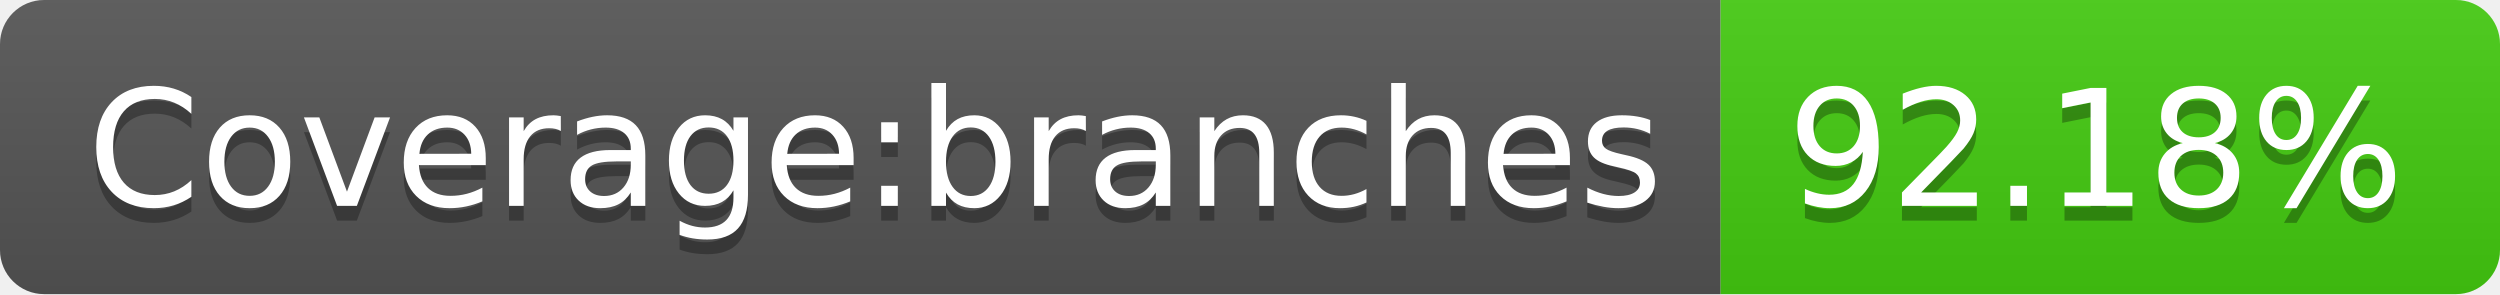
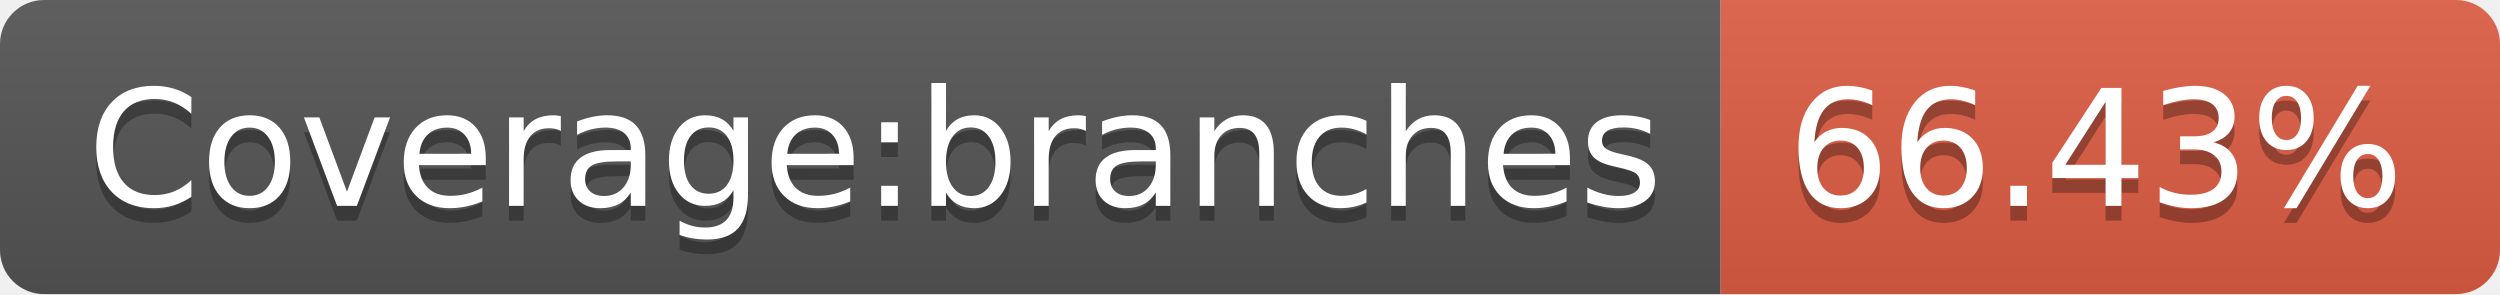
- <svg xmlns="http://www.w3.org/2000/svg" width="170" height="20" role="img" aria-label="Coverage:branches: 92.18%">
+ <svg xmlns="http://www.w3.org/2000/svg" width="170" height="20" role="img" aria-label="Coverage:branches: 66.43%">
  <linearGradient id="s" x2="0" y2="100%">
    <stop offset="0" stop-color="#bbb" stop-opacity=".1" />
    <stop offset="1" stop-opacity=".1" />
  </linearGradient>
  <clipPath id="r">
    <rect width="170" height="20" rx="3" fill="#fff" />
  </clipPath>
  <g clip-path="url(#r)">
    <rect width="117" height="20" fill="#555" />
-     <rect x="117" width="53" height="20" fill="#4c1" />
+     <rect x="117" width="53" height="20" fill="#e05d44" />
    <rect width="170" height="20" fill="url(#s)" />
  </g>
  <g fill="#fff" text-anchor="middle" font-family="Verdana,Geneva,DejaVu Sans,sans-serif" text-rendering="geometricPrecision" font-size="110">
    <text aria-hidden="true" x="595" y="150" fill="#010101" fill-opacity=".3" transform="scale(.1)" textLength="1070">Coverage:branches</text>
    <text x="595" y="140" transform="scale(.1)" fill="#fff" textLength="1070">Coverage:branches</text>
-     <text aria-hidden="true" x="1425" y="150" fill="#010101" fill-opacity=".3" transform="scale(.1)" textLength="430">92.18%</text>
-     <text x="1425" y="140" transform="scale(.1)" fill="#fff" textLength="430">92.18%</text>
+     <text aria-hidden="true" x="1425" y="150" fill="#010101" fill-opacity=".3" transform="scale(.1)" textLength="430">66.43%</text>
+     <text x="1425" y="140" transform="scale(.1)" fill="#fff" textLength="430">66.43%</text>
  </g>
</svg>
